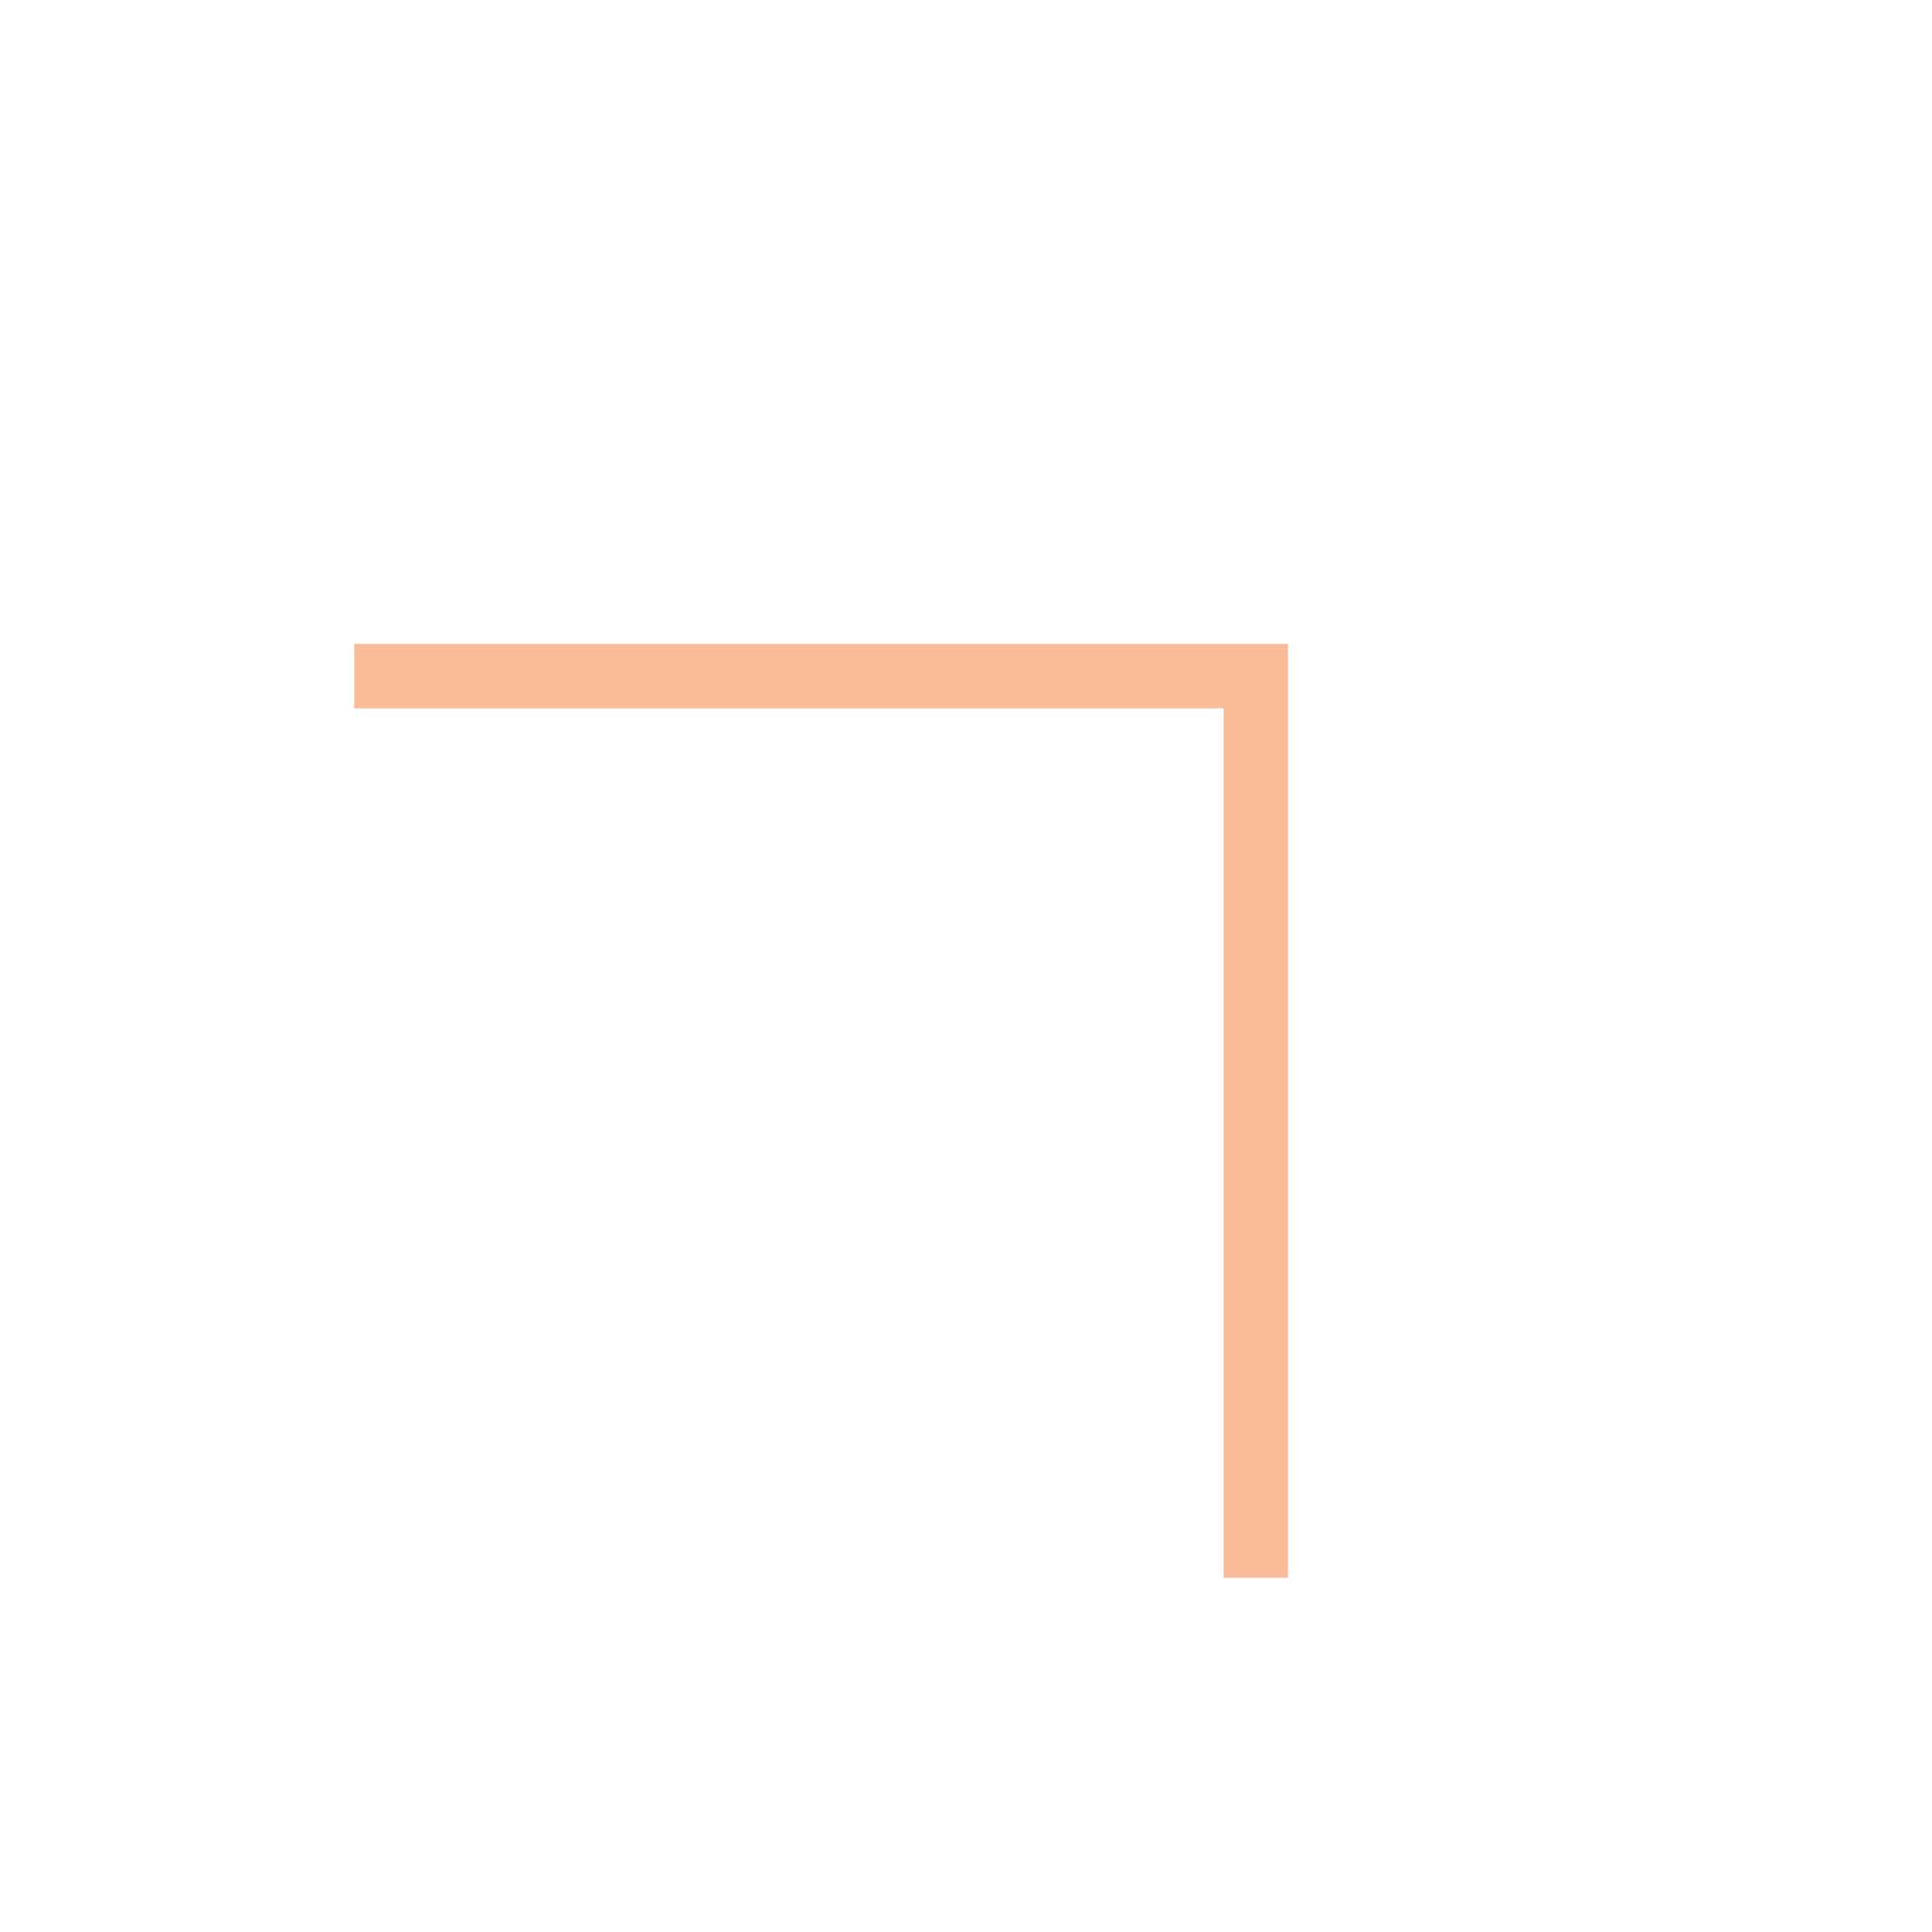
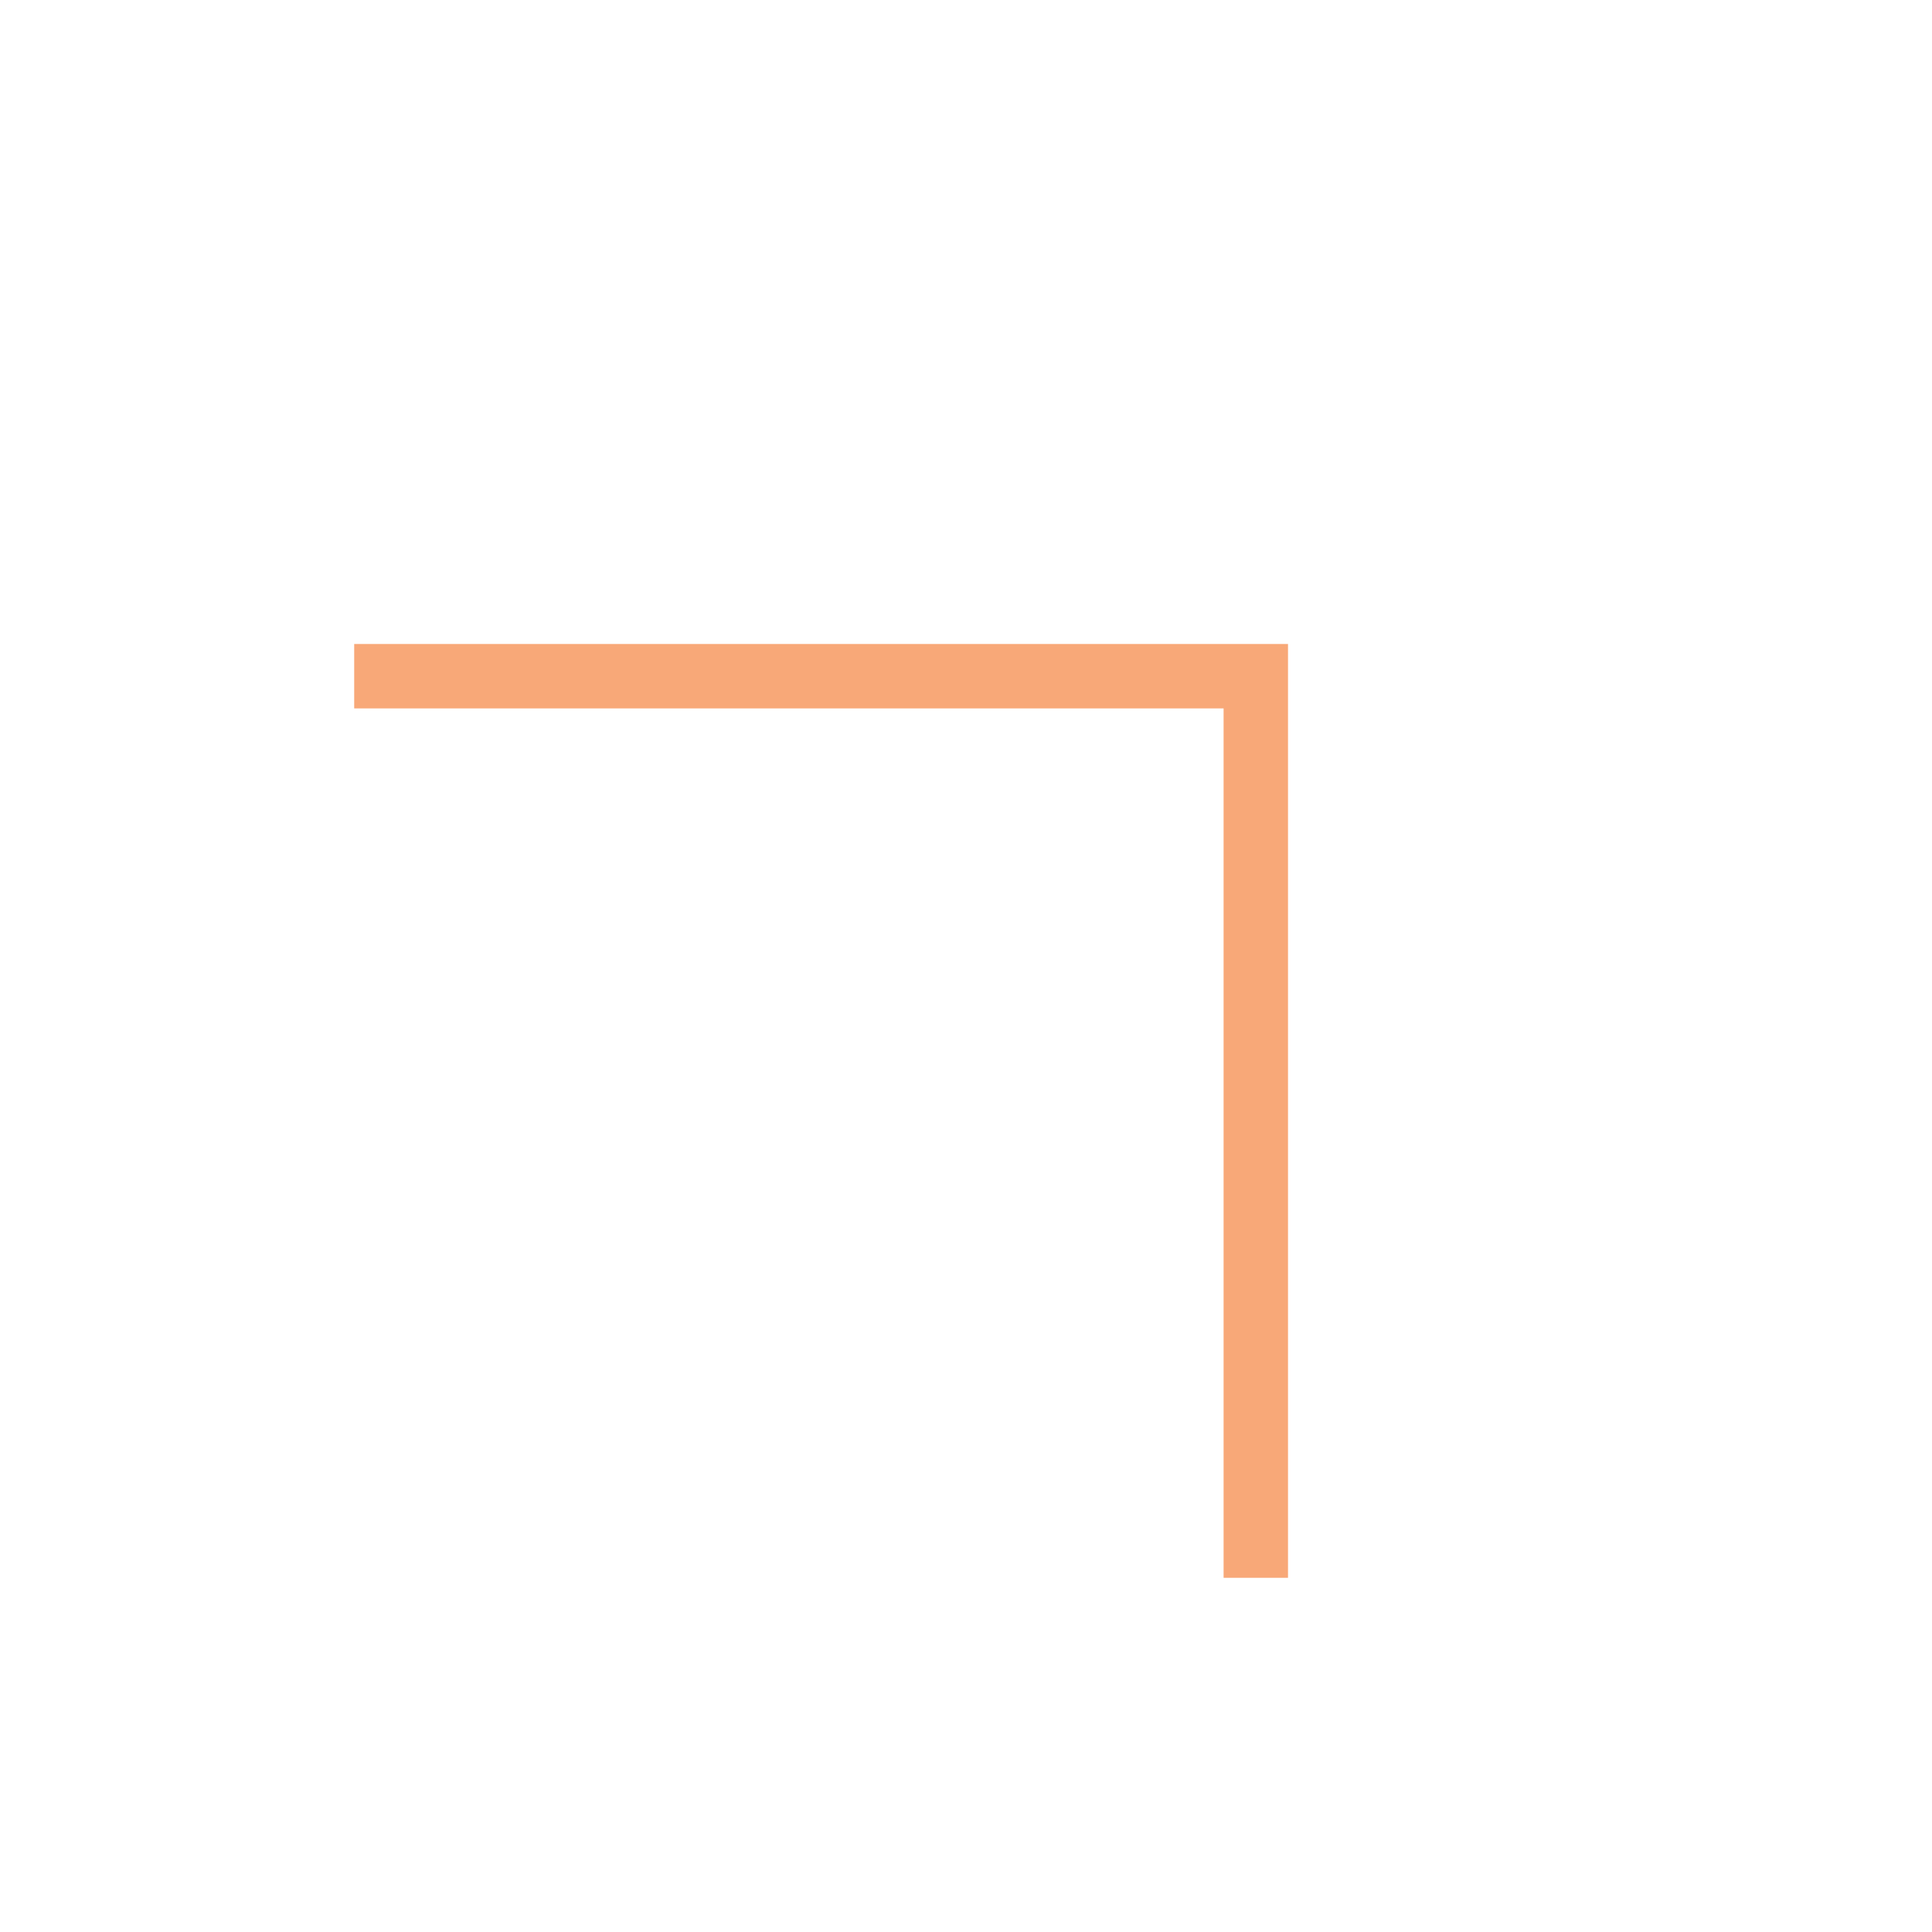
<svg xmlns="http://www.w3.org/2000/svg" width="30" height="30" viewBox="0 0 30 30" fill="none">
-   <path d="M19.5 24.5V10.5H5.5" stroke="#F47B32" stroke-opacity="0.5" />
+   <path d="M19.5 24.5V10.5H5.5" stroke="#F47B32" stroke-opacity="0.66" />
</svg>
